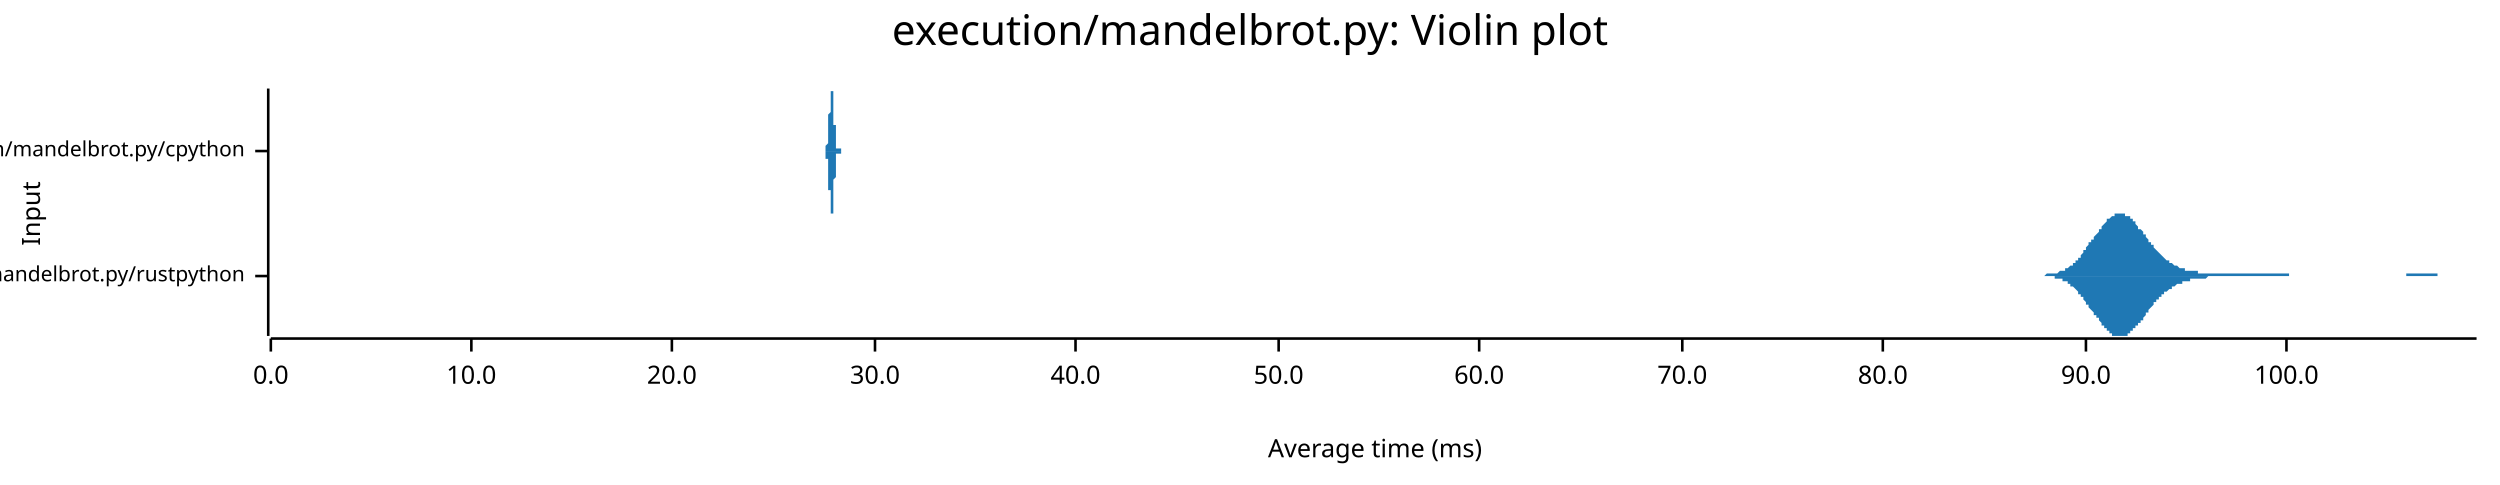
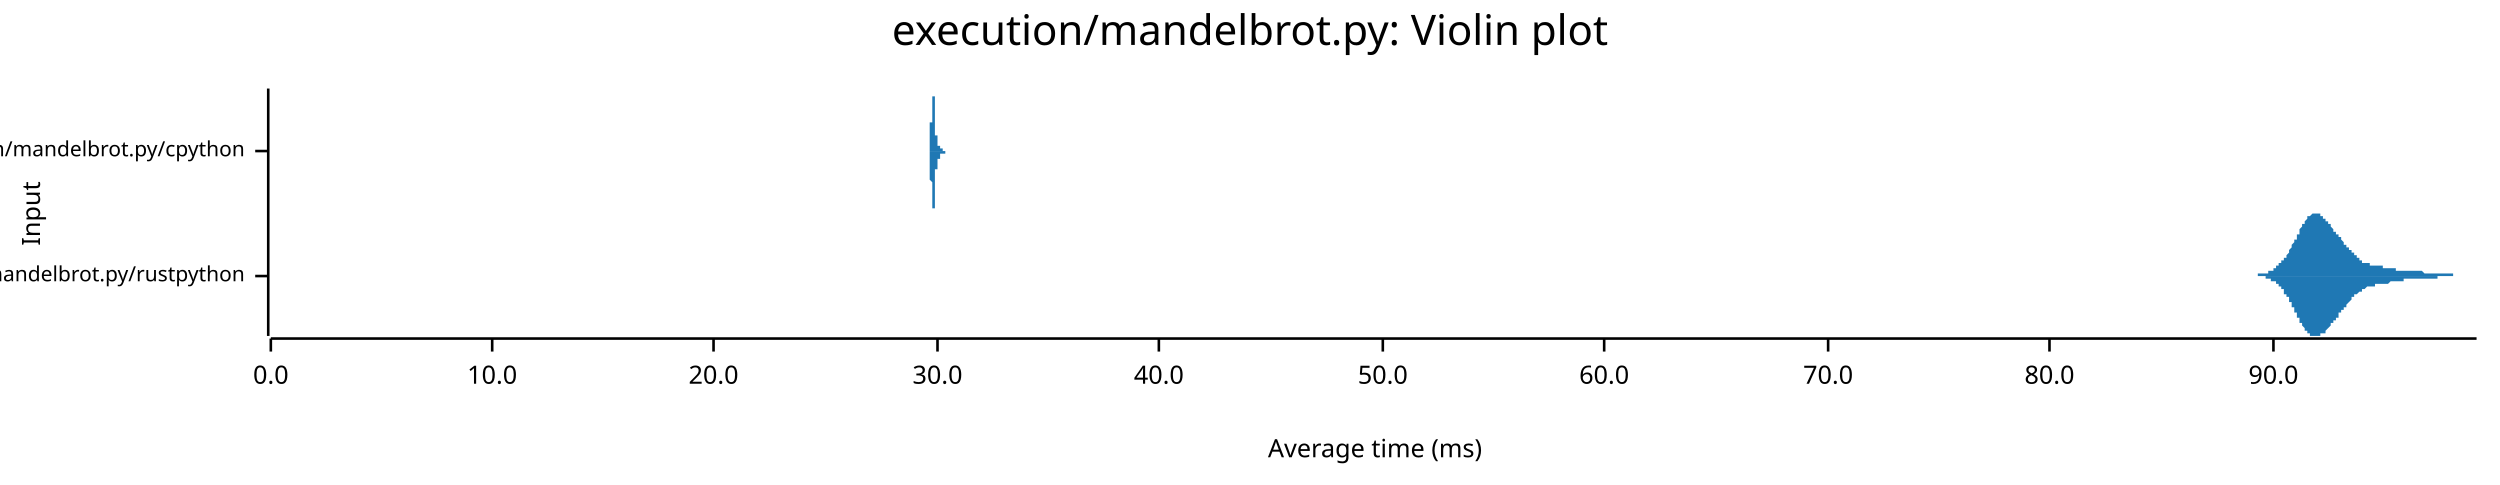
<svg xmlns="http://www.w3.org/2000/svg" width="960" height="186" viewBox="0 0 960 186">
  <text x="480" y="5" dy="0.76em" text-anchor="middle" font-family="sans-serif" font-size="16.129" opacity="1" fill="#000000">
execution/mandelbrot.py: Violin plot
</text>
  <text x="8" y="82" dy="0.76em" text-anchor="middle" font-family="sans-serif" font-size="9.677" opacity="1" fill="#000000" transform="rotate(270, 8, 82)">
Input
</text>
  <text x="528" y="178" dy="-0.5ex" text-anchor="middle" font-family="sans-serif" font-size="9.677" opacity="1" fill="#000000">
Average time (ms)
</text>
  <polyline fill="none" opacity="1" stroke="#000000" stroke-width="1" points="103,34 103,129 " />
  <text x="94" y="106" dy="0.5ex" text-anchor="end" font-family="sans-serif" font-size="8.065" opacity="1" fill="#000000">
execution/mandelbrot.py/rustpython
</text>
  <polyline fill="none" opacity="1" stroke="#000000" stroke-width="1" points="98,106 103,106 " />
  <text x="94" y="58" dy="0.5ex" text-anchor="end" font-family="sans-serif" font-size="8.065" opacity="1" fill="#000000">
execution/mandelbrot.py/cpython
</text>
  <polyline fill="none" opacity="1" stroke="#000000" stroke-width="1" points="98,58 103,58 " />
  <polyline fill="none" opacity="1" stroke="#000000" stroke-width="1" points="104,130 951,130 " />
  <text x="104" y="140" dy="0.76em" text-anchor="middle" font-family="sans-serif" font-size="9.677" opacity="1" fill="#000000">
0.0
</text>
  <polyline fill="none" opacity="1" stroke="#000000" stroke-width="1" points="104,130 104,135 " />
-   <text x="181" y="140" dy="0.76em" text-anchor="middle" font-family="sans-serif" font-size="9.677" opacity="1" fill="#000000">
+   <text x="189" y="140" dy="0.76em" text-anchor="middle" font-family="sans-serif" font-size="9.677" opacity="1" fill="#000000">
10.0
</text>
-   <polyline fill="none" opacity="1" stroke="#000000" stroke-width="1" points="181,130 181,135 " />
-   <text x="258" y="140" dy="0.76em" text-anchor="middle" font-family="sans-serif" font-size="9.677" opacity="1" fill="#000000">
+   <polyline fill="none" opacity="1" stroke="#000000" stroke-width="1" points="189,130 189,135 " />
+   <text x="274" y="140" dy="0.76em" text-anchor="middle" font-family="sans-serif" font-size="9.677" opacity="1" fill="#000000">
20.0
</text>
-   <polyline fill="none" opacity="1" stroke="#000000" stroke-width="1" points="258,130 258,135 " />
-   <text x="336" y="140" dy="0.76em" text-anchor="middle" font-family="sans-serif" font-size="9.677" opacity="1" fill="#000000">
+   <polyline fill="none" opacity="1" stroke="#000000" stroke-width="1" points="274,130 274,135 " />
+   <text x="360" y="140" dy="0.76em" text-anchor="middle" font-family="sans-serif" font-size="9.677" opacity="1" fill="#000000">
30.0
</text>
-   <polyline fill="none" opacity="1" stroke="#000000" stroke-width="1" points="336,130 336,135 " />
-   <text x="413" y="140" dy="0.76em" text-anchor="middle" font-family="sans-serif" font-size="9.677" opacity="1" fill="#000000">
+   <polyline fill="none" opacity="1" stroke="#000000" stroke-width="1" points="360,130 360,135 " />
+   <text x="445" y="140" dy="0.76em" text-anchor="middle" font-family="sans-serif" font-size="9.677" opacity="1" fill="#000000">
40.0
</text>
-   <polyline fill="none" opacity="1" stroke="#000000" stroke-width="1" points="413,130 413,135 " />
-   <text x="491" y="140" dy="0.76em" text-anchor="middle" font-family="sans-serif" font-size="9.677" opacity="1" fill="#000000">
+   <polyline fill="none" opacity="1" stroke="#000000" stroke-width="1" points="445,130 445,135 " />
+   <text x="531" y="140" dy="0.76em" text-anchor="middle" font-family="sans-serif" font-size="9.677" opacity="1" fill="#000000">
50.0
</text>
-   <polyline fill="none" opacity="1" stroke="#000000" stroke-width="1" points="491,130 491,135 " />
-   <text x="568" y="140" dy="0.76em" text-anchor="middle" font-family="sans-serif" font-size="9.677" opacity="1" fill="#000000">
+   <polyline fill="none" opacity="1" stroke="#000000" stroke-width="1" points="531,130 531,135 " />
+   <text x="616" y="140" dy="0.76em" text-anchor="middle" font-family="sans-serif" font-size="9.677" opacity="1" fill="#000000">
60.0
</text>
-   <polyline fill="none" opacity="1" stroke="#000000" stroke-width="1" points="568,130 568,135 " />
-   <text x="646" y="140" dy="0.76em" text-anchor="middle" font-family="sans-serif" font-size="9.677" opacity="1" fill="#000000">
+   <polyline fill="none" opacity="1" stroke="#000000" stroke-width="1" points="616,130 616,135 " />
+   <text x="702" y="140" dy="0.76em" text-anchor="middle" font-family="sans-serif" font-size="9.677" opacity="1" fill="#000000">
70.0
</text>
-   <polyline fill="none" opacity="1" stroke="#000000" stroke-width="1" points="646,130 646,135 " />
-   <text x="723" y="140" dy="0.76em" text-anchor="middle" font-family="sans-serif" font-size="9.677" opacity="1" fill="#000000">
+   <polyline fill="none" opacity="1" stroke="#000000" stroke-width="1" points="702,130 702,135 " />
+   <text x="787" y="140" dy="0.76em" text-anchor="middle" font-family="sans-serif" font-size="9.677" opacity="1" fill="#000000">
80.0
</text>
-   <polyline fill="none" opacity="1" stroke="#000000" stroke-width="1" points="723,130 723,135 " />
-   <text x="801" y="140" dy="0.76em" text-anchor="middle" font-family="sans-serif" font-size="9.677" opacity="1" fill="#000000">
+   <polyline fill="none" opacity="1" stroke="#000000" stroke-width="1" points="787,130 787,135 " />
+   <text x="873" y="140" dy="0.76em" text-anchor="middle" font-family="sans-serif" font-size="9.677" opacity="1" fill="#000000">
90.0
</text>
-   <polyline fill="none" opacity="1" stroke="#000000" stroke-width="1" points="801,130 801,135 " />
-   <text x="878" y="140" dy="0.76em" text-anchor="middle" font-family="sans-serif" font-size="9.677" opacity="1" fill="#000000">
- 100.0
- </text>
-   <polyline fill="none" opacity="1" stroke="#000000" stroke-width="1" points="878,130 878,135 " />
-   <polygon opacity="1" fill="#1F78B4" points="778,106 779,106 779,106 779,106 780,106 780,106 780,106 781,106 781,106 781,106 782,106 782,106 782,106 783,106 783,106 784,106 784,106 784,106 785,106 785,106 785,106 786,105 786,105 786,105 787,105 787,105 787,105 788,105 788,105 788,105 789,105 789,105 789,105 790,105 790,105 790,105 791,104 791,104 791,104 792,104 792,104 792,104 793,104 793,103 794,103 794,103 794,103 795,102 795,102 795,102 796,102 796,101 796,101 797,101 797,100 797,100 798,100 798,99 798,99 799,99 799,98 799,98 800,97 800,97 800,96 801,96 801,95 801,95 802,94 802,94 802,93 803,93 803,92 804,92 804,91 804,91 805,90 805,90 805,90 806,89 806,89 806,88 807,88 807,87 807,87 808,86 808,86 808,86 809,85 809,85 809,84 810,84 810,84 810,84 811,83 811,83 811,83 812,83 812,82 812,82 813,82 813,82 814,82 814,82 814,82 815,82 815,82 815,82 816,82 816,82 816,83 817,83 817,83 817,83 818,83 818,84 818,84 819,84 819,85 819,85 820,85 820,86 820,86 821,87 821,87 821,88 822,88 822,88 823,89 823,89 823,90 824,90 824,91 824,91 825,92 825,92 825,93 826,93 826,94 826,94 827,94 827,95 827,95 828,96 828,96 828,96 829,97 829,97 829,97 830,98 830,98 830,98 831,99 831,99 831,99 832,100 832,100 833,100 833,100 833,101 834,101 834,101 834,101 835,102 835,102 835,102 836,102 836,102 836,102 837,103 837,103 837,103 838,103 838,103 838,103 839,103 839,103 839,104 840,104 840,104 840,104 841,104 841,104 841,104 842,104 842,104 843,104 843,104 843,104 844,104 844,105 844,105 845,105 845,105 845,105 846,105 846,105 846,105 847,105 847,105 847,105 848,105 848,105 848,105 849,105 849,105 849,105 850,105 850,105 850,105 851,105 851,105 851,105 852,105 852,105 853,105 853,105 853,105 854,105 854,105 854,105 855,105 855,105 855,105 856,105 856,105 856,105 857,105 857,105 857,105 858,105 858,105 858,105 859,105 859,105 859,105 860,105 860,105 860,105 861,105 861,105 861,105 862,105 862,105 863,105 863,105 863,105 864,105 864,105 864,105 865,105 865,105 865,105 866,105 866,105 866,105 867,105 867,105 867,105 868,105 868,105 868,105 869,105 869,105 869,105 870,105 870,105 870,105 871,105 871,105 871,105 872,105 872,105 873,105 873,105 873,105 874,105 874,105 874,105 875,105 875,105 875,105 876,105 876,105 876,105 877,105 877,105 877,105 878,105 878,105 878,105 879,105 879,105 879,106 880,106 880,106 880,106 881,106 881,106 881,106 882,106 882,106 883,106 883,106 883,106 884,106 884,106 884,106 885,106 885,106 885,106 886,106 886,106 886,106 887,106 887,106 887,106 888,106 888,106 888,106 889,106 889,106 889,106 890,106 890,106 890,106 891,106 891,106 892,106 892,106 892,106 893,106 893,106 893,106 894,106 894,106 894,106 895,106 895,106 895,106 896,106 896,106 896,106 897,106 897,106 897,106 898,106 898,106 898,106 899,106 899,106 899,106 900,106 900,106 900,106 901,106 901,106 902,106 902,106 902,106 903,106 903,106 903,106 904,106 904,106 904,106 905,106 905,106 905,106 906,106 906,106 906,106 907,106 907,106 907,106 908,106 908,106 908,106 909,106 909,106 909,106 910,106 910,106 910,106 911,106 911,106 912,106 912,106 912,106 913,106 913,106 913,106 914,106 914,106 914,106 915,106 915,106 915,106 916,106 916,106 916,106 917,106 917,106 917,106 918,106 918,106 918,106 919,106 919,106 919,106 920,106 920,106 920,106 921,106 921,106 922,106 922,106 922,106 923,106 923,106 923,106 924,106 924,106 924,105 925,105 925,105 925,105 926,105 926,105 926,105 927,105 927,105 927,105 928,105 928,105 928,105 929,105 929,105 929,105 930,105 930,105 930,105 931,105 931,105 932,105 932,105 932,105 933,105 933,105 933,105 934,105 934,105 934,105 935,105 935,105 935,105 936,105 936,105 936,106 937,106 937,106 937,106 938,106 938,106 938,106 939,106 939,106 939,106 940,106 940,106 940,106 941,106 941,106 942,106 942,106 942,106 943,106 943,106 943,106 944,106 944,106 944,106 945,106 945,106 945,106 946,106 946,106 946,106 947,106 947,106 947,106 948,106 948,106 948,106 949,106 949,106 949,106 950,106 950,106 951,106 951,106 778,106 " />
-   <polygon opacity="1" fill="#1F78B4" points="778,106 779,106 779,106 779,106 780,106 780,106 780,106 781,106 781,106 781,106 782,106 782,106 782,106 783,106 783,106 784,106 784,106 784,106 785,106 785,106 785,106 786,106 786,106 786,106 787,106 787,106 787,106 788,106 788,106 788,106 789,106 789,107 789,107 790,107 790,107 790,107 791,107 791,107 791,107 792,107 792,108 792,108 793,108 793,108 794,108 794,109 794,109 795,109 795,109 795,110 796,110 796,110 796,110 797,111 797,111 797,111 798,112 798,112 798,113 799,113 799,113 799,114 800,114 800,115 800,115 801,116 801,116 801,117 802,117 802,118 802,118 803,119 803,119 804,120 804,120 804,121 805,121 805,121 805,122 806,122 806,123 806,123 807,124 807,124 807,125 808,125 808,126 808,126 809,126 809,127 809,127 810,127 810,128 810,128 811,128 811,128 811,129 812,129 812,129 812,129 813,129 813,129 814,129 814,129 814,129 815,129 815,129 815,129 816,129 816,129 816,129 817,129 817,129 817,128 818,128 818,128 818,127 819,127 819,127 819,126 820,126 820,126 820,125 821,125 821,124 821,124 822,124 822,123 823,123 823,122 823,122 824,121 824,121 824,120 825,120 825,119 825,119 826,118 826,118 826,118 827,117 827,117 827,116 828,116 828,115 828,115 829,115 829,114 829,114 830,114 830,113 830,113 831,113 831,112 831,112 832,112 832,112 833,111 833,111 833,111 834,111 834,110 834,110 835,110 835,110 835,110 836,109 836,109 836,109 837,109 837,109 837,109 838,109 838,108 838,108 839,108 839,108 839,108 840,108 840,108 840,108 841,108 841,107 841,107 842,107 842,107 843,107 843,107 843,107 844,107 844,107 844,107 845,107 845,107 845,107 846,107 846,107 846,107 847,107 847,107 847,107 848,106 848,106 848,106 849,106 849,106 849,106 850,106 850,106 850,106 851,106 851,106 851,106 852,106 852,106 853,106 853,106 853,106 854,106 854,106 854,106 855,106 855,106 855,106 856,106 856,106 856,106 857,106 857,106 857,106 858,106 858,106 858,106 859,106 859,106 859,106 860,106 860,106 860,106 861,106 861,106 861,106 862,106 862,106 863,106 863,106 863,106 864,106 864,106 864,106 865,106 865,106 865,106 866,106 866,106 866,106 867,106 867,106 867,106 868,106 868,106 868,106 869,106 869,106 869,106 870,106 870,106 870,106 871,106 871,106 871,106 872,106 872,106 873,106 873,106 873,106 874,106 874,106 874,106 875,106 875,106 875,106 876,106 876,106 876,106 877,106 877,106 877,106 878,106 878,106 878,106 879,106 879,106 879,106 880,106 880,106 880,106 881,106 881,106 881,106 882,106 882,106 883,106 883,106 883,106 884,106 884,106 884,106 885,106 885,106 885,106 886,106 886,106 886,106 887,106 887,106 887,106 888,106 888,106 888,106 889,106 889,106 889,106 890,106 890,106 890,106 891,106 891,106 892,106 892,106 892,106 893,106 893,106 893,106 894,106 894,106 894,106 895,106 895,106 895,106 896,106 896,106 896,106 897,106 897,106 897,106 898,106 898,106 898,106 899,106 899,106 899,106 900,106 900,106 900,106 901,106 901,106 902,106 902,106 902,106 903,106 903,106 903,106 904,106 904,106 904,106 905,106 905,106 905,106 906,106 906,106 906,106 907,106 907,106 907,106 908,106 908,106 908,106 909,106 909,106 909,106 910,106 910,106 910,106 911,106 911,106 912,106 912,106 912,106 913,106 913,106 913,106 914,106 914,106 914,106 915,106 915,106 915,106 916,106 916,106 916,106 917,106 917,106 917,106 918,106 918,106 918,106 919,106 919,106 919,106 920,106 920,106 920,106 921,106 921,106 922,106 922,106 922,106 923,106 923,106 923,106 924,106 924,106 924,106 925,106 925,106 925,106 926,106 926,106 926,106 927,106 927,106 927,106 928,106 928,106 928,106 929,106 929,106 929,106 930,106 930,106 930,106 931,106 931,106 932,106 932,106 932,106 933,106 933,106 933,106 934,106 934,106 934,106 935,106 935,106 935,106 936,106 936,106 936,106 937,106 937,106 937,106 938,106 938,106 938,106 939,106 939,106 939,106 940,106 940,106 940,106 941,106 941,106 942,106 942,106 942,106 943,106 943,106 943,106 944,106 944,106 944,106 945,106 945,106 945,106 946,106 946,106 946,106 947,106 947,106 947,106 948,106 948,106 948,106 949,106 949,106 949,106 950,106 950,106 951,106 951,106 778,106 " />
-   <polygon opacity="1" fill="#1F78B4" points="316,58 316,58 316,58 316,58 316,58 316,58 316,58 316,58 316,58 316,58 316,58 316,58 317,58 317,58 317,58 317,58 317,58 317,58 317,58 317,58 317,58 317,58 317,58 317,58 317,58 317,58 317,58 317,58 317,58 317,58 317,58 317,58 317,58 317,58 317,58 317,58 317,58 317,58 317,58 317,58 317,58 317,58 317,58 317,58 317,58 317,58 317,58 317,58 317,58 317,58 317,58 317,58 317,58 317,57 317,57 317,57 317,57 317,57 317,57 317,57 317,57 317,57 317,57 317,57 317,57 317,57 317,57 317,57 317,57 317,57 317,57 317,56 317,56 317,56 317,56 317,56 317,56 317,56 317,56 317,56 317,56 317,56 318,55 318,55 318,55 318,55 318,55 318,55 318,55 318,55 318,54 318,54 318,54 318,54 318,54 318,54 318,54 318,53 318,53 318,53 318,53 318,53 318,53 318,52 318,52 318,52 318,52 318,52 318,51 318,51 318,51 318,51 318,51 318,51 318,50 318,50 318,50 318,50 318,50 318,49 318,49 318,49 318,49 318,49 318,48 318,48 318,48 318,48 318,48 318,48 318,47 318,47 318,47 318,47 318,47 318,46 318,46 318,46 318,46 318,46 318,46 318,45 318,45 318,45 318,45 318,45 318,44 318,44 318,44 318,44 318,44 318,44 319,43 319,43 319,43 319,43 319,43 319,42 319,42 319,42 319,42 319,42 319,41 319,41 319,41 319,41 319,41 319,40 319,40 319,40 319,40 319,40 319,39 319,39 319,39 319,39 319,39 319,38 319,38 319,38 319,38 319,38 319,38 319,37 319,37 319,37 319,37 319,37 319,37 319,36 319,36 319,36 319,36 319,36 319,36 319,36 319,35 319,35 319,35 319,35 319,35 319,35 319,35 319,35 319,35 319,35 319,35 319,35 319,35 319,35 319,35 319,35 319,34 319,34 319,35 319,35 319,35 319,35 319,35 319,35 319,35 319,35 319,35 320,35 320,35 320,35 320,35 320,35 320,35 320,35 320,35 320,36 320,36 320,36 320,36 320,36 320,36 320,36 320,37 320,37 320,37 320,37 320,37 320,37 320,38 320,38 320,38 320,38 320,38 320,38 320,39 320,39 320,39 320,39 320,39 320,40 320,40 320,40 320,40 320,41 320,41 320,41 320,41 320,41 320,42 320,42 320,42 320,42 320,43 320,43 320,43 320,43 320,44 320,44 320,44 320,44 320,44 320,45 320,45 320,45 320,45 320,46 320,46 320,46 320,46 320,46 320,47 320,47 320,47 320,47 320,48 320,48 320,48 321,48 321,48 321,49 321,49 321,49 321,49 321,49 321,50 321,50 321,50 321,50 321,50 321,51 321,51 321,51 321,51 321,51 321,51 321,52 321,52 321,52 321,52 321,52 321,53 321,53 321,53 321,53 321,53 321,53 321,54 321,54 321,54 321,54 321,54 321,54 321,54 321,55 321,55 321,55 321,55 321,55 321,55 321,55 321,55 321,56 321,56 321,56 321,56 321,56 321,56 321,56 321,56 321,56 321,56 321,57 321,57 321,57 321,57 321,57 321,57 321,57 321,57 321,57 321,57 321,57 321,57 321,57 321,57 321,57 321,57 322,57 322,57 322,57 322,57 322,57 322,57 322,58 322,58 322,58 322,58 322,58 322,58 322,58 322,58 322,58 322,58 322,58 322,58 322,58 322,57 322,57 322,57 322,57 322,57 322,57 322,57 322,57 322,57 322,57 322,57 322,57 322,57 322,57 322,57 322,57 322,57 322,57 322,57 322,57 322,57 322,57 322,57 322,57 322,57 322,57 322,57 322,57 322,57 322,57 322,57 322,57 322,57 322,57 322,57 322,57 322,57 322,57 322,57 322,57 322,57 322,57 322,57 322,57 322,57 322,57 322,57 322,57 322,57 322,57 322,57 323,57 323,57 323,57 323,58 323,58 323,58 323,58 323,58 323,58 323,58 323,58 323,58 323,58 323,58 323,58 323,58 323,58 323,58 323,58 323,58 323,58 323,58 323,58 323,58 323,58 323,58 323,58 323,58 323,58 323,58 323,58 323,58 323,58 323,58 323,58 323,58 323,58 323,58 323,58 323,58 323,58 323,58 323,58 323,58 323,58 323,58 323,58 323,58 323,58 323,58 323,58 323,58 323,58 323,58 323,58 323,58 323,58 323,58 323,58 323,58 323,58 323,58 323,58 323,58 323,58 323,58 323,58 323,58 316,58 " />
-   <polygon opacity="1" fill="#1F78B4" points="316,58 316,58 316,58 316,58 316,58 316,58 316,58 316,58 316,58 316,58 316,58 316,58 317,58 317,58 317,58 317,58 317,58 317,58 317,58 317,58 317,58 317,58 317,58 317,58 317,58 317,58 317,58 317,58 317,58 317,58 317,58 317,58 317,58 317,58 317,58 317,58 317,59 317,59 317,59 317,59 317,59 317,59 317,59 317,59 317,59 317,59 317,59 317,59 317,59 317,59 317,59 317,59 317,59 317,59 317,59 317,59 317,59 317,59 317,59 317,59 317,59 317,59 317,59 317,60 317,60 317,60 317,60 317,60 317,60 317,60 317,60 317,60 317,60 317,60 317,60 317,60 317,60 317,61 317,61 317,61 317,61 317,61 318,61 318,61 318,61 318,61 318,62 318,62 318,62 318,62 318,62 318,62 318,62 318,62 318,63 318,63 318,63 318,63 318,63 318,63 318,64 318,64 318,64 318,64 318,64 318,64 318,65 318,65 318,65 318,65 318,65 318,66 318,66 318,66 318,66 318,66 318,67 318,67 318,67 318,67 318,67 318,67 318,68 318,68 318,68 318,68 318,68 318,69 318,69 318,69 318,69 318,69 318,70 318,70 318,70 318,70 318,70 318,70 318,71 318,71 318,71 318,71 318,71 318,71 318,72 318,72 318,72 318,72 318,72 318,73 318,73 318,73 319,73 319,73 319,73 319,74 319,74 319,74 319,74 319,74 319,75 319,75 319,75 319,75 319,75 319,76 319,76 319,76 319,76 319,76 319,77 319,77 319,77 319,77 319,77 319,78 319,78 319,78 319,78 319,78 319,79 319,79 319,79 319,79 319,79 319,80 319,80 319,80 319,80 319,80 319,80 319,80 319,81 319,81 319,81 319,81 319,81 319,81 319,81 319,81 319,81 319,82 319,82 319,82 319,82 319,82 319,82 319,82 319,82 319,82 319,82 319,82 319,82 319,82 319,82 319,82 319,82 319,82 319,82 319,82 319,82 319,82 319,82 320,82 320,82 320,81 320,81 320,81 320,81 320,81 320,81 320,81 320,81 320,81 320,81 320,80 320,80 320,80 320,80 320,80 320,80 320,79 320,79 320,79 320,79 320,79 320,79 320,78 320,78 320,78 320,78 320,78 320,77 320,77 320,77 320,77 320,77 320,76 320,76 320,76 320,76 320,75 320,75 320,75 320,75 320,75 320,74 320,74 320,74 320,74 320,73 320,73 320,73 320,73 320,73 320,72 320,72 320,72 320,72 320,71 320,71 320,71 320,71 320,71 320,70 320,70 320,70 320,70 320,69 320,69 320,69 320,69 320,69 321,68 321,68 321,68 321,68 321,68 321,67 321,67 321,67 321,67 321,67 321,66 321,66 321,66 321,66 321,66 321,65 321,65 321,65 321,65 321,65 321,64 321,64 321,64 321,64 321,64 321,64 321,63 321,63 321,63 321,63 321,63 321,63 321,63 321,62 321,62 321,62 321,62 321,62 321,62 321,62 321,61 321,61 321,61 321,61 321,61 321,61 321,61 321,61 321,61 321,60 321,60 321,60 321,60 321,60 321,60 321,60 321,60 321,60 321,60 321,60 321,60 321,59 321,59 321,59 321,59 321,59 321,59 321,59 321,59 321,59 322,59 322,59 322,59 322,59 322,59 322,59 322,59 322,59 322,59 322,59 322,59 322,59 322,59 322,59 322,59 322,59 322,59 322,59 322,59 322,59 322,59 322,59 322,59 322,59 322,59 322,59 322,59 322,59 322,59 322,59 322,59 322,59 322,59 322,59 322,59 322,59 322,59 322,59 322,59 322,59 322,59 322,59 322,59 322,59 322,59 322,59 322,59 322,59 322,59 322,59 322,59 322,59 322,59 322,59 322,59 322,59 322,59 322,59 322,59 322,59 322,59 322,59 322,59 322,59 322,59 322,59 322,59 322,59 322,59 322,59 323,59 323,59 323,59 323,59 323,59 323,59 323,59 323,59 323,59 323,59 323,59 323,59 323,59 323,59 323,59 323,59 323,59 323,59 323,59 323,59 323,59 323,59 323,59 323,59 323,59 323,59 323,58 323,58 323,58 323,58 323,58 323,58 323,58 323,58 323,58 323,58 323,58 323,58 323,58 323,58 323,58 323,58 323,58 323,58 323,58 323,58 323,58 323,58 323,58 323,58 323,58 323,58 323,58 323,58 323,58 323,58 323,58 323,58 323,58 323,58 323,58 323,58 323,58 323,58 323,58 323,58 323,58 323,58 316,58 " />
+   <polyline fill="none" opacity="1" stroke="#000000" stroke-width="1" points="873,130 873,135 " />
+   <polygon opacity="1" fill="#1F78B4" points="862,106 862,106 862,106 862,106 863,106 863,106 863,106 863,106 863,106 863,106 864,106 864,106 864,106 864,106 864,106 864,106 865,106 865,106 865,106 865,106 865,106 866,106 866,106 866,106 866,106 866,106 866,106 867,106 867,106 867,106 867,106 867,105 867,105 868,105 868,105 868,105 868,105 868,105 869,105 869,105 869,105 869,105 869,105 869,105 870,105 870,105 870,105 870,105 870,105 871,105 871,105 871,105 871,105 871,104 871,104 872,104 872,104 872,104 872,104 872,104 872,104 873,104 873,104 873,103 873,103 873,103 874,103 874,103 874,103 874,103 874,103 874,102 875,102 875,102 875,102 875,102 875,102 875,101 876,101 876,101 876,101 876,101 876,100 877,100 877,100 877,100 877,99 877,99 877,99 878,99 878,98 878,98 878,98 878,98 879,97 879,97 879,97 879,96 879,96 879,96 880,95 880,95 880,95 880,94 880,94 880,94 881,93 881,93 881,93 881,92 881,92 882,92 882,91 882,91 882,91 882,90 882,90 883,90 883,89 883,89 883,88 883,88 883,88 884,87 884,87 884,87 884,87 884,86 885,86 885,86 885,85 885,85 885,85 885,85 886,84 886,84 886,84 886,84 886,83 887,83 887,83 887,83 887,83 887,83 887,83 888,82 888,82 888,82 888,82 888,82 888,82 889,82 889,82 889,82 889,82 889,82 890,82 890,82 890,82 890,82 890,82 890,82 891,82 891,83 891,83 891,83 891,83 891,83 892,83 892,83 892,83 892,84 892,84 893,84 893,84 893,84 893,85 893,85 893,85 894,85 894,85 894,86 894,86 894,86 895,86 895,86 895,87 895,87 895,87 895,87 896,88 896,88 896,88 896,88 896,88 896,89 897,89 897,89 897,89 897,90 897,90 898,90 898,90 898,90 898,91 898,91 898,91 899,91 899,92 899,92 899,92 899,92 899,92 900,93 900,93 900,93 900,93 900,94 901,94 901,94 901,94 901,94 901,95 901,95 902,95 902,95 902,95 902,96 902,96 903,96 903,96 903,96 903,97 903,97 903,97 904,97 904,97 904,98 904,98 904,98 904,98 905,98 905,98 905,99 905,99 905,99 906,99 906,99 906,99 906,100 906,100 906,100 907,100 907,100 907,100 907,100 907,100 907,101 908,101 908,101 908,101 908,101 908,101 909,101 909,101 909,101 909,101 909,101 909,101 910,101 910,102 910,102 910,102 910,102 911,102 911,102 911,102 911,102 911,102 911,102 912,102 912,102 912,102 912,102 912,102 912,102 913,102 913,102 913,102 913,102 913,102 914,102 914,102 914,102 914,102 914,102 914,102 915,102 915,102 915,102 915,102 915,103 915,103 916,103 916,103 916,103 916,103 916,103 917,103 917,103 917,103 917,103 917,103 917,103 918,103 918,103 918,103 918,103 918,103 919,103 919,103 919,103 919,103 919,103 919,103 920,103 920,104 920,104 920,104 920,104 920,104 921,104 921,104 921,104 921,104 921,104 922,104 922,104 922,104 922,104 922,104 922,104 923,104 923,104 923,104 923,104 923,104 923,104 924,104 924,104 924,104 924,104 924,104 925,104 925,104 925,104 925,104 925,104 925,104 926,104 926,104 926,104 926,104 926,104 927,104 927,104 927,104 927,104 927,104 927,104 928,104 928,104 928,104 928,104 928,104 928,104 929,104 929,104 929,104 929,104 929,104 930,104 930,104 930,104 930,104 930,104 930,104 931,105 931,105 931,105 931,105 931,105 931,105 932,105 932,105 932,105 932,105 932,105 933,105 933,105 933,105 933,105 933,105 933,105 934,105 934,105 934,105 934,105 934,105 935,105 935,105 935,105 935,105 935,105 935,105 936,105 936,105 936,105 936,105 936,105 936,105 937,105 937,105 937,105 937,105 937,105 938,105 938,105 938,105 938,105 938,105 938,105 939,105 939,105 939,105 939,105 939,105 939,105 940,105 940,105 940,105 940,105 940,105 941,105 941,105 941,105 941,105 941,105 941,105 942,105 942,105 942,106 942,106 942,106 943,106 943,106 943,106 943,106 943,106 943,106 944,106 944,106 944,106 944,106 944,106 944,106 945,106 945,106 945,106 945,106 945,106 946,106 946,106 946,106 946,106 946,106 946,106 947,106 947,106 947,106 947,106 947,106 947,106 948,106 948,106 948,106 948,106 948,106 949,106 949,106 949,106 949,106 949,106 949,106 950,106 950,106 950,106 950,106 950,106 951,106 951,106 862,106 " />
+   <polygon opacity="1" fill="#1F78B4" points="862,106 862,106 862,106 862,106 863,106 863,106 863,106 863,106 863,106 863,106 864,106 864,106 864,106 864,106 864,106 864,106 865,106 865,106 865,106 865,106 865,106 866,106 866,106 866,106 866,106 866,106 866,106 867,106 867,106 867,106 867,106 867,106 867,106 868,106 868,106 868,106 868,106 868,106 869,106 869,106 869,106 869,106 869,106 869,106 870,106 870,107 870,107 870,107 870,107 871,107 871,107 871,107 871,107 871,107 871,107 872,107 872,107 872,107 872,107 872,108 872,108 873,108 873,108 873,108 873,108 873,108 874,108 874,109 874,109 874,109 874,109 874,109 875,109 875,109 875,110 875,110 875,110 875,110 876,110 876,111 876,111 876,111 876,111 877,111 877,112 877,112 877,112 877,112 877,113 878,113 878,113 878,113 878,114 878,114 879,114 879,115 879,115 879,115 879,115 879,116 880,116 880,116 880,117 880,117 880,117 880,118 881,118 881,118 881,119 881,119 881,120 882,120 882,120 882,121 882,121 882,121 882,122 883,122 883,122 883,123 883,123 883,123 883,124 884,124 884,124 884,125 884,125 884,125 885,126 885,126 885,126 885,126 885,127 885,127 886,127 886,127 886,128 886,128 886,128 887,128 887,128 887,129 887,129 887,129 887,129 888,129 888,129 888,129 888,129 888,129 888,129 889,129 889,129 889,129 889,129 889,129 890,129 890,129 890,129 890,129 890,129 890,129 891,129 891,129 891,129 891,129 891,129 891,128 892,128 892,128 892,128 892,128 892,128 893,128 893,127 893,127 893,127 893,127 893,127 894,126 894,126 894,126 894,126 894,126 895,125 895,125 895,125 895,125 895,124 895,124 896,124 896,124 896,124 896,123 896,123 896,123 897,123 897,122 897,122 897,122 897,122 898,122 898,121 898,121 898,121 898,121 898,120 899,120 899,120 899,120 899,119 899,119 899,119 900,119 900,119 900,118 900,118 900,118 901,118 901,118 901,117 901,117 901,117 901,117 902,116 902,116 902,116 902,116 902,116 903,115 903,115 903,115 903,115 903,115 903,114 904,114 904,114 904,114 904,114 904,114 904,113 905,113 905,113 905,113 905,113 905,113 906,112 906,112 906,112 906,112 906,112 906,112 907,112 907,111 907,111 907,111 907,111 907,111 908,111 908,111 908,111 908,111 908,111 909,110 909,110 909,110 909,110 909,110 909,110 910,110 910,110 910,110 910,110 910,110 911,110 911,110 911,110 911,110 911,110 911,110 912,110 912,110 912,110 912,110 912,109 912,109 913,109 913,109 913,109 913,109 913,109 914,109 914,109 914,109 914,109 914,109 914,109 915,109 915,109 915,109 915,109 915,109 915,109 916,109 916,109 916,109 916,109 916,109 917,109 917,109 917,109 917,109 917,109 917,109 918,108 918,108 918,108 918,108 918,108 919,108 919,108 919,108 919,108 919,108 919,108 920,108 920,108 920,108 920,108 920,108 920,108 921,108 921,108 921,108 921,108 921,108 922,108 922,108 922,108 922,108 922,108 922,108 923,108 923,108 923,108 923,107 923,107 923,107 924,107 924,107 924,107 924,107 924,107 925,107 925,107 925,107 925,107 925,107 925,107 926,107 926,107 926,107 926,107 926,107 927,107 927,107 927,107 927,107 927,107 927,107 928,107 928,107 928,107 928,107 928,107 928,107 929,107 929,107 929,107 929,107 929,107 930,107 930,107 930,107 930,107 930,107 930,107 931,107 931,107 931,107 931,107 931,107 931,107 932,107 932,107 932,107 932,107 932,107 933,107 933,107 933,107 933,107 933,107 933,107 934,107 934,107 934,107 934,107 934,107 935,107 935,107 935,107 935,107 935,107 935,107 936,107 936,107 936,107 936,106 936,106 936,106 937,106 937,106 937,106 937,106 937,106 938,106 938,106 938,106 938,106 938,106 938,106 939,106 939,106 939,106 939,106 939,106 939,106 940,106 940,106 940,106 940,106 940,106 941,106 941,106 941,106 941,106 941,106 941,106 942,106 942,106 942,106 942,106 942,106 943,106 943,106 943,106 943,106 943,106 943,106 944,106 944,106 944,106 944,106 944,106 944,106 945,106 945,106 945,106 945,106 945,106 946,106 946,106 946,106 946,106 946,106 946,106 947,106 947,106 947,106 947,106 947,106 947,106 948,106 948,106 948,106 948,106 948,106 949,106 949,106 949,106 949,106 949,106 949,106 950,106 950,106 950,106 950,106 950,106 951,106 951,106 862,106 " />
+   <polygon opacity="1" fill="#1F78B4" points="356,58 356,58 356,58 356,58 356,58 356,58 356,58 356,58 356,58 356,58 356,58 356,58 356,58 356,58 356,58 356,58 356,58 356,58 356,58 356,58 356,58 356,58 356,58 357,58 357,58 357,58 357,58 357,58 357,58 357,58 357,58 357,58 357,58 357,58 357,58 357,58 357,58 357,58 357,58 357,58 357,58 357,58 357,57 357,57 357,57 357,57 357,57 357,57 357,57 357,57 357,57 357,57 357,57 357,56 357,56 357,56 357,56 357,56 357,56 357,56 357,55 357,55 357,55 357,55 357,55 357,54 357,54 357,54 357,54 357,53 357,53 357,53 357,53 357,52 357,52 357,52 357,51 357,51 357,51 357,50 357,50 357,50 357,49 357,49 357,49 357,48 357,48 357,47 358,47 358,47 358,46 358,46 358,45 358,45 358,44 358,44 358,44 358,43 358,43 358,42 358,42 358,42 358,41 358,41 358,40 358,40 358,40 358,39 358,39 358,39 358,38 358,38 358,38 358,37 358,37 358,37 358,37 358,36 358,36 358,36 358,36 358,35 358,35 358,35 358,35 358,35 358,35 358,35 358,35 358,35 358,35 358,35 358,34 358,35 358,35 358,35 358,35 358,35 358,35 358,35 358,35 358,35 358,35 358,35 358,35 358,35 358,36 358,36 358,36 358,36 358,36 358,36 358,37 359,37 359,37 359,37 359,37 359,38 359,38 359,38 359,38 359,39 359,39 359,39 359,39 359,39 359,40 359,40 359,40 359,40 359,41 359,41 359,41 359,41 359,42 359,42 359,42 359,42 359,43 359,43 359,43 359,43 359,44 359,44 359,44 359,44 359,45 359,45 359,45 359,45 359,46 359,46 359,46 359,46 359,47 359,47 359,47 359,47 359,48 359,48 359,48 359,48 359,48 359,49 359,49 359,49 359,49 359,50 359,50 359,50 359,50 359,50 359,51 359,51 359,51 359,51 359,52 359,52 360,52 360,52 360,52 360,52 360,53 360,53 360,53 360,53 360,53 360,53 360,53 360,54 360,54 360,54 360,54 360,54 360,54 360,54 360,54 360,54 360,54 360,55 360,55 360,55 360,55 360,55 360,55 360,55 360,55 360,55 360,55 360,55 360,55 360,55 360,55 360,55 360,55 360,55 360,55 360,55 360,55 360,55 360,55 360,55 360,55 360,55 360,55 360,55 360,55 360,55 360,55 360,55 360,55 360,55 360,55 360,55 360,55 360,55 360,55 360,55 360,55 360,55 360,55 360,56 360,56 361,56 361,56 361,56 361,56 361,56 361,56 361,56 361,56 361,56 361,56 361,56 361,56 361,56 361,56 361,56 361,56 361,56 361,57 361,57 361,57 361,57 361,57 361,57 361,57 361,57 361,57 361,57 361,57 361,57 361,57 361,57 361,57 361,57 361,57 361,57 361,57 361,57 361,57 361,57 361,57 361,57 361,57 361,57 361,57 361,57 361,57 361,57 361,57 361,57 361,57 361,57 361,57 361,57 361,57 361,57 361,57 361,57 361,57 361,57 361,57 361,57 361,57 361,57 361,57 361,57 362,57 362,57 362,57 362,57 362,57 362,57 362,57 362,57 362,58 362,58 362,58 362,58 362,58 362,58 362,58 362,58 362,58 362,58 362,58 362,58 362,58 362,58 362,58 362,58 362,58 362,58 362,58 362,58 362,58 362,58 362,58 362,58 362,58 362,58 362,58 362,58 362,58 362,58 362,58 362,58 362,58 362,58 362,58 362,58 362,58 362,58 362,58 362,58 362,58 362,58 362,58 362,58 362,58 362,58 362,58 362,58 362,58 362,58 362,58 362,58 362,58 362,58 362,58 362,58 362,58 362,58 363,58 363,58 363,58 363,58 363,58 363,58 363,58 363,58 363,58 363,58 363,58 363,58 363,58 363,58 363,58 363,58 363,58 363,58 363,58 363,58 363,58 363,58 363,58 363,58 363,58 363,58 363,58 363,58 363,58 363,58 363,58 363,58 363,58 363,58 363,58 363,58 363,58 363,58 363,58 363,58 363,58 363,58 363,58 363,58 363,58 363,58 363,58 363,58 363,58 363,58 363,58 363,58 363,58 363,58 363,58 363,58 363,58 363,58 363,58 363,58 363,58 363,58 363,58 363,58 363,58 364,58 364,58 364,58 364,58 364,58 364,58 364,58 364,58 364,58 364,58 364,58 364,58 364,58 364,58 364,58 364,58 364,58 364,58 364,58 364,58 364,58 364,58 356,58 " />
+   <polygon opacity="1" fill="#1F78B4" points="356,58 356,58 356,58 356,58 356,58 356,58 356,58 356,58 356,58 356,58 356,58 356,58 356,58 356,58 356,58 356,58 356,58 356,58 356,58 356,58 356,58 356,58 356,58 357,58 357,58 357,58 357,58 357,58 357,58 357,58 357,59 357,59 357,59 357,59 357,59 357,59 357,59 357,59 357,59 357,59 357,59 357,59 357,59 357,59 357,59 357,59 357,59 357,59 357,59 357,60 357,60 357,60 357,60 357,60 357,60 357,60 357,60 357,61 357,61 357,61 357,61 357,61 357,61 357,62 357,62 357,62 357,62 357,63 357,63 357,63 357,63 357,64 357,64 357,64 357,65 357,65 357,65 357,65 357,66 357,66 357,67 357,67 357,67 357,68 357,68 357,68 357,69 357,69 358,70 358,70 358,70 358,71 358,71 358,72 358,72 358,72 358,73 358,73 358,74 358,74 358,75 358,75 358,75 358,76 358,76 358,77 358,77 358,77 358,78 358,78 358,78 358,79 358,79 358,79 358,79 358,80 358,80 358,80 358,80 358,81 358,81 358,81 358,81 358,81 358,81 358,82 358,82 358,82 358,82 358,82 358,82 358,82 358,82 358,82 358,82 358,82 358,82 358,82 358,82 358,82 358,82 358,82 358,81 358,81 358,81 358,81 358,81 358,81 358,81 358,80 358,80 358,80 358,80 359,80 359,79 359,79 359,79 359,79 359,79 359,78 359,78 359,78 359,78 359,78 359,77 359,77 359,77 359,77 359,76 359,76 359,76 359,76 359,75 359,75 359,75 359,75 359,74 359,74 359,74 359,74 359,73 359,73 359,73 359,73 359,72 359,72 359,72 359,72 359,71 359,71 359,71 359,71 359,70 359,70 359,70 359,70 359,69 359,69 359,69 359,69 359,69 359,68 359,68 359,68 359,68 359,67 359,67 359,67 359,67 359,66 359,66 359,66 359,66 359,66 359,65 359,65 359,65 359,65 360,65 360,64 360,64 360,64 360,64 360,64 360,64 360,63 360,63 360,63 360,63 360,63 360,63 360,63 360,63 360,62 360,62 360,62 360,62 360,62 360,62 360,62 360,62 360,62 360,62 360,62 360,62 360,62 360,62 360,62 360,62 360,62 360,62 360,62 360,62 360,62 360,62 360,61 360,61 360,61 360,61 360,61 360,61 360,61 360,61 360,61 360,61 360,61 360,61 360,61 360,61 360,61 360,61 360,61 360,61 360,61 360,61 360,61 360,61 360,61 360,61 360,61 360,61 360,61 360,61 361,61 361,61 361,61 361,61 361,61 361,61 361,61 361,61 361,60 361,60 361,60 361,60 361,60 361,60 361,60 361,60 361,60 361,60 361,60 361,60 361,60 361,60 361,60 361,60 361,60 361,60 361,60 361,60 361,59 361,59 361,59 361,59 361,59 361,59 361,59 361,59 361,59 361,59 361,59 361,59 361,59 361,59 361,59 361,59 361,59 361,59 361,59 361,59 361,59 361,59 361,59 361,59 361,59 361,59 361,59 361,59 361,59 361,59 361,59 361,59 361,59 361,59 361,59 361,59 361,59 362,59 362,59 362,59 362,59 362,59 362,59 362,59 362,59 362,59 362,59 362,59 362,59 362,59 362,59 362,59 362,59 362,59 362,59 362,59 362,59 362,59 362,59 362,59 362,59 362,59 362,59 362,59 362,59 362,59 362,59 362,59 362,59 362,59 362,59 362,59 362,59 362,59 362,59 362,59 362,59 362,59 362,59 362,59 362,59 362,59 362,59 362,59 362,59 362,59 362,59 362,59 362,59 362,59 362,59 362,59 362,59 362,59 362,59 362,59 362,59 362,59 362,59 362,59 362,59 362,59 362,59 363,59 363,59 363,59 363,59 363,59 363,59 363,59 363,59 363,59 363,59 363,59 363,59 363,59 363,59 363,59 363,59 363,59 363,59 363,59 363,59 363,59 363,59 363,59 363,59 363,59 363,59 363,59 363,59 363,59 363,59 363,59 363,59 363,59 363,59 363,59 363,59 363,59 363,59 363,58 363,58 363,58 363,58 363,58 363,58 363,58 363,58 363,58 363,58 363,58 363,58 363,58 363,58 363,58 363,58 363,58 363,58 363,58 363,58 363,58 363,58 363,58 363,58 363,58 363,58 363,58 364,58 364,58 364,58 364,58 364,58 364,58 364,58 364,58 364,58 364,58 364,58 364,58 364,58 364,58 364,58 364,58 364,58 364,58 364,58 364,58 364,58 364,58 356,58 " />
</svg>
